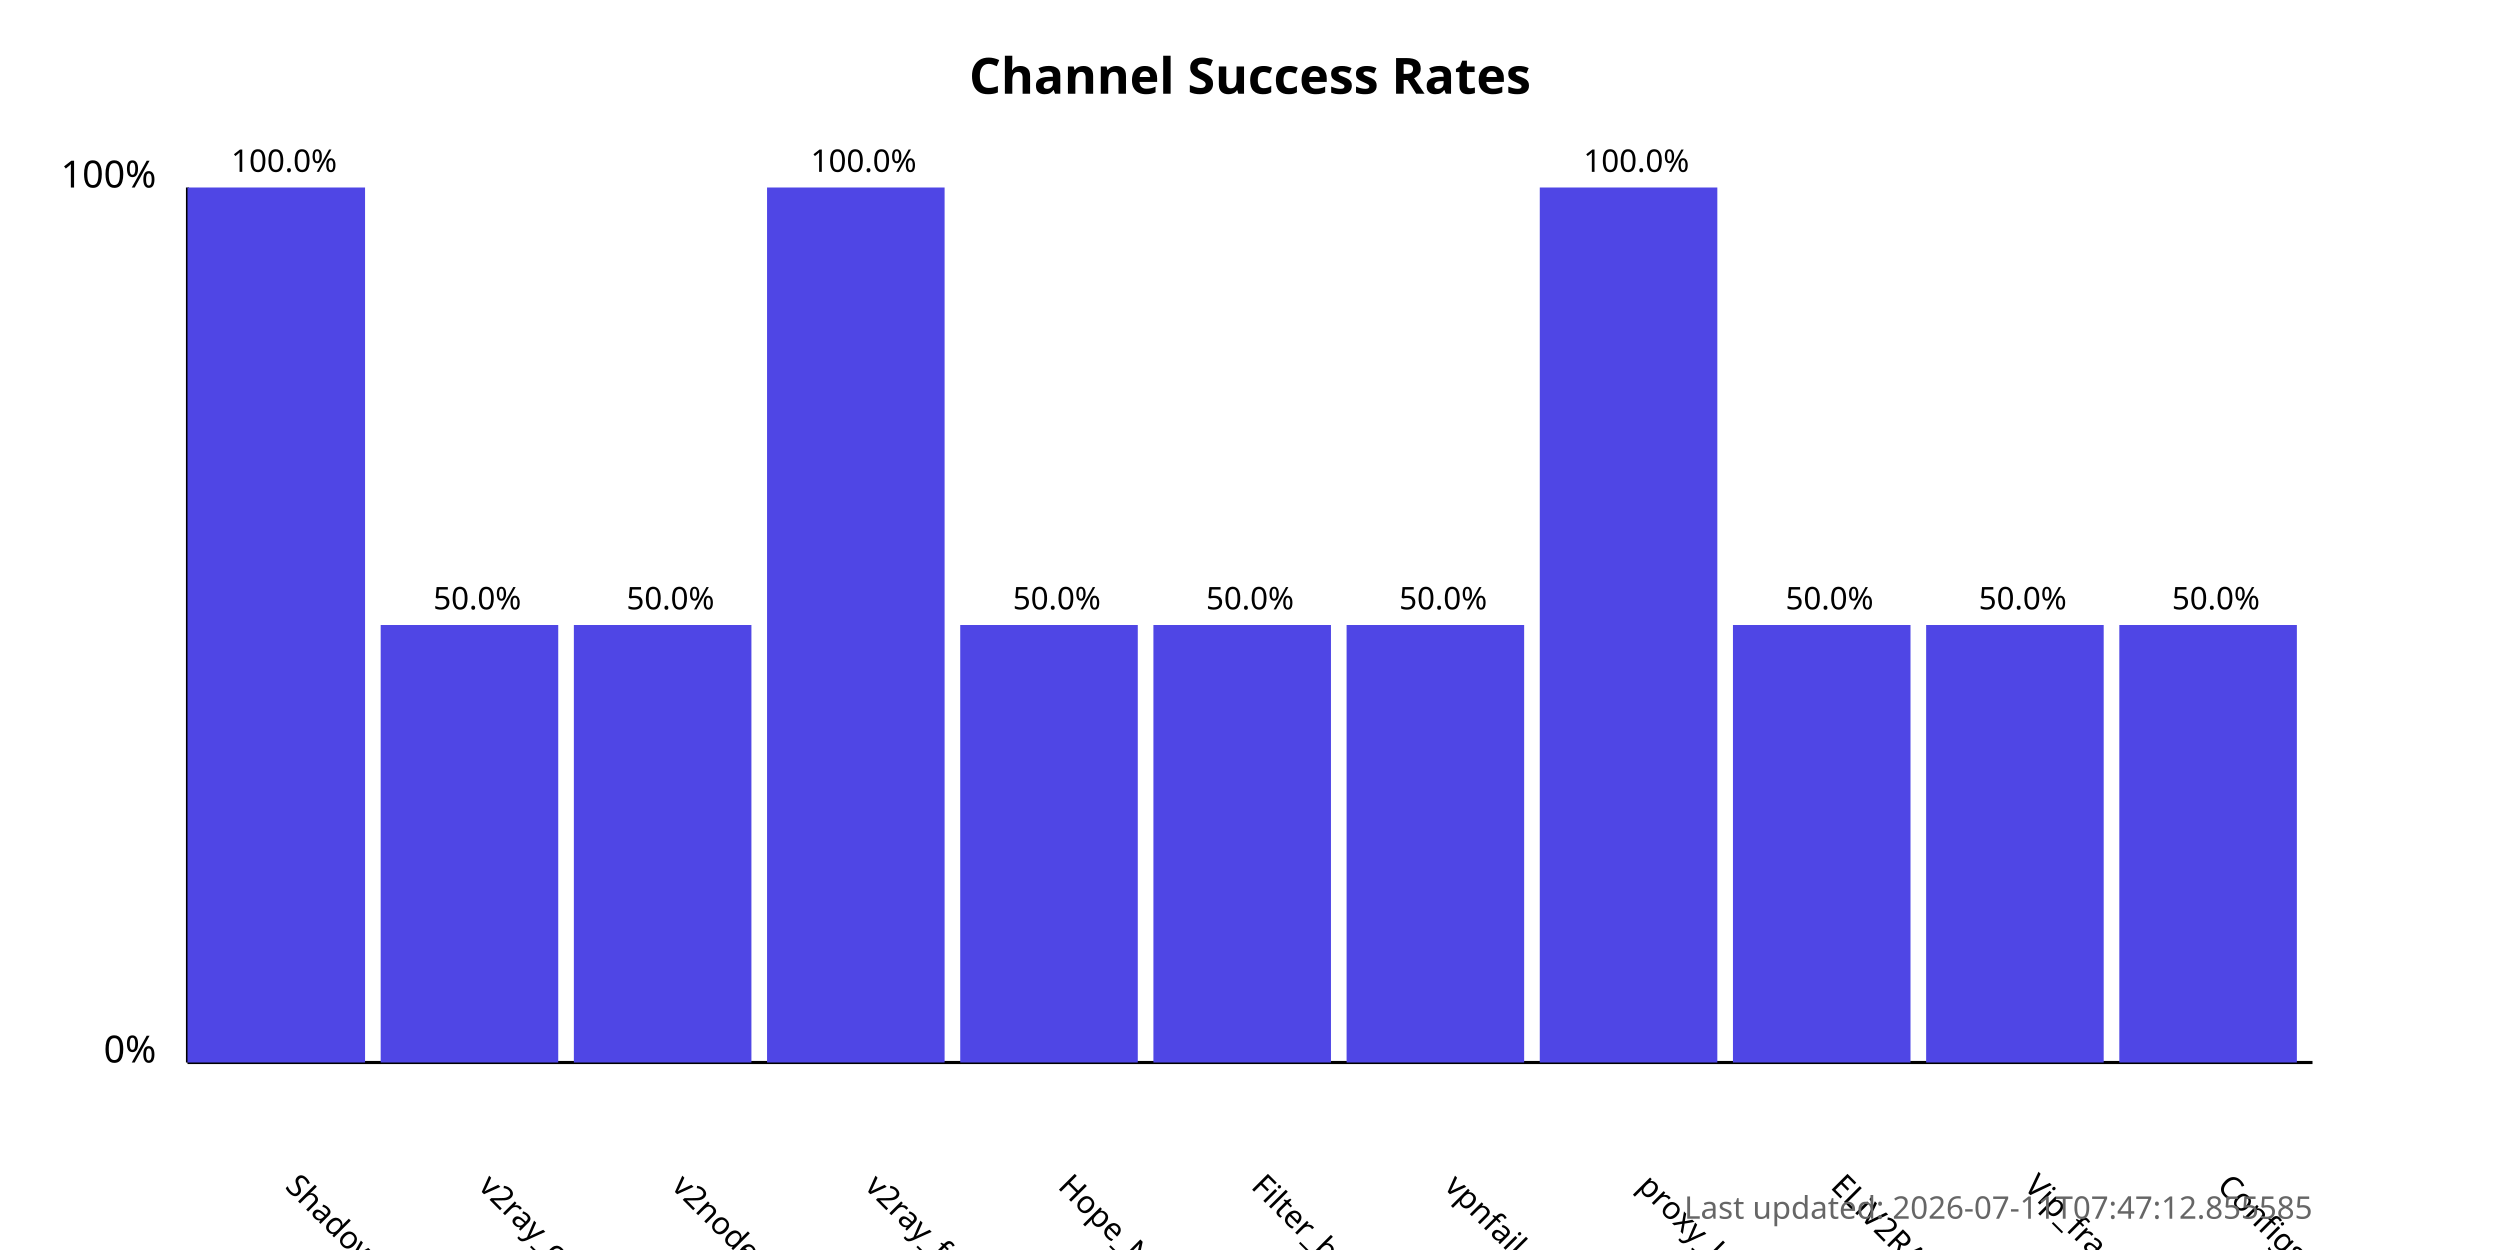
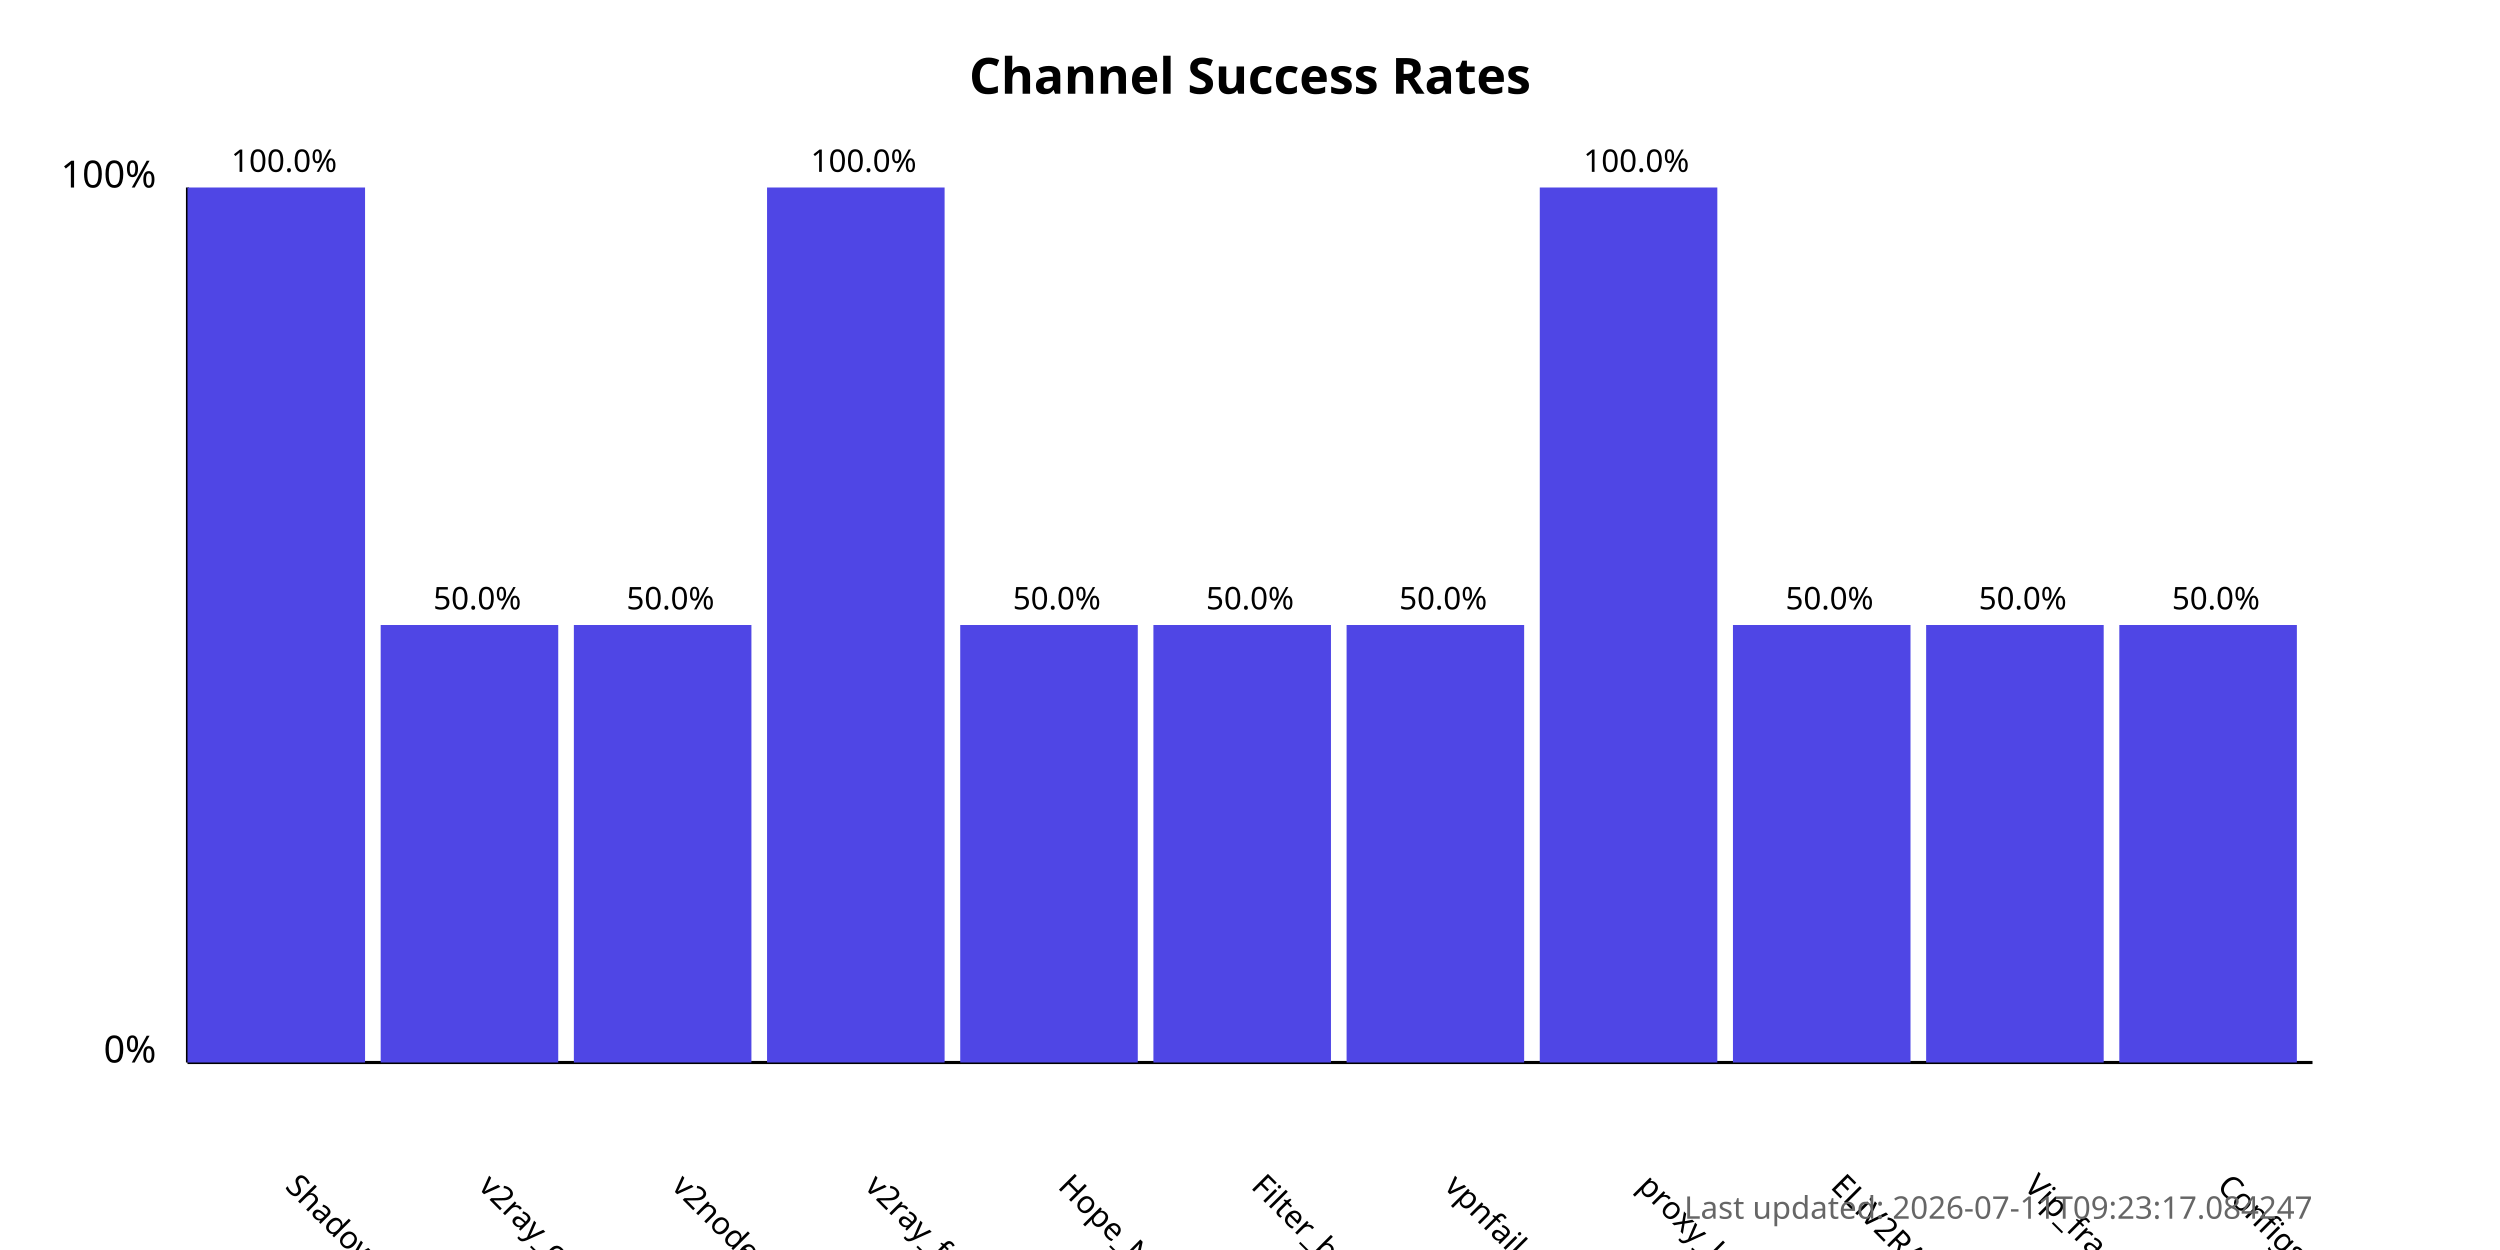
<svg xmlns="http://www.w3.org/2000/svg" width="800" height="400">
  <style>
            .chart-title { font: bold 16px sans-serif; }
            .axis-label { font: 12px sans-serif; }
            .tick-label { font: 10px sans-serif; }
            .bar { fill: #4f46e5; }
            .bar:hover { fill: #6366f1; }
            .timestamp { font: 10px sans-serif; fill: #666; }
        </style>
  <text x="400.0" y="30" text-anchor="middle" class="chart-title">
            Channel Success Rates
        </text>
  <line x1="60" y1="340" x2="60" y2="60" stroke="black" stroke-width="1" />
  <line x1="60" y1="340" x2="740" y2="340" stroke="black" stroke-width="1" />
  <text x="50" y="340" text-anchor="end" class="axis-label">0%</text>
  <text x="50" y="60" text-anchor="end" class="axis-label">100%</text>
  <g>
    <rect x="60" y="60.0" width="56.818" height="280.0" class="bar" />
    <text x="90.909" y="380" transform="rotate(45, 90.90909, 380)" text-anchor="start" class="tick-label">
                ShadowProxy66
            </text>
    <text x="90.909" y="55.0" text-anchor="middle" class="tick-label">
                100.0%
            </text>
  </g>
  <g>
    <rect x="121.818" y="200.0" width="56.818" height="140.0" class="bar" />
    <text x="152.727" y="380" transform="rotate(45, 152.7273, 380)" text-anchor="start" class="tick-label">
                v2ray_configs_pool
            </text>
    <text x="152.727" y="195.0" text-anchor="middle" class="tick-label">
                50.0%
            </text>
  </g>
  <g>
    <rect x="183.636" y="200.0" width="56.818" height="140.0" class="bar" />
    <text x="214.545" y="380" transform="rotate(45, 214.5455, 380)" text-anchor="start" class="tick-label">
                v2nodes
            </text>
    <text x="214.545" y="195.0" text-anchor="middle" class="tick-label">
                50.0%
            </text>
  </g>
  <g>
    <rect x="245.455" y="60.0" width="56.818" height="280.0" class="bar" />
    <text x="276.364" y="380" transform="rotate(45, 276.3636, 380)" text-anchor="start" class="tick-label">
                v2ray_free_conf
            </text>
    <text x="276.364" y="55.0" text-anchor="middle" class="tick-label">
                100.0%
            </text>
  </g>
  <g>
    <rect x="307.273" y="200.0" width="56.818" height="140.0" class="bar" />
    <text x="338.182" y="380" transform="rotate(45, 338.1818, 380)" text-anchor="start" class="tick-label">
                Hope_Net
            </text>
    <text x="338.182" y="195.0" text-anchor="middle" class="tick-label">
                50.0%
            </text>
  </g>
  <g>
    <rect x="369.091" y="200.0" width="56.818" height="140.0" class="bar" />
    <text x="400.0" y="380" transform="rotate(45, 400.0, 380)" text-anchor="start" class="tick-label">
                Filter_breaker
            </text>
    <text x="400.0" y="195.0" text-anchor="middle" class="tick-label">
                50.0%
            </text>
  </g>
  <g>
    <rect x="430.909" y="200.0" width="56.818" height="140.0" class="bar" />
    <text x="461.818" y="380" transform="rotate(45, 461.8182, 380)" text-anchor="start" class="tick-label">
                vpnfail_vless
            </text>
    <text x="461.818" y="195.0" text-anchor="middle" class="tick-label">
                50.0%
            </text>
  </g>
  <g>
    <rect x="492.727" y="60.0" width="56.818" height="280.0" class="bar" />
    <text x="523.636" y="380" transform="rotate(45, 523.6364, 380)" text-anchor="start" class="tick-label">
                proxy_kafee
            </text>
    <text x="523.636" y="55.0" text-anchor="middle" class="tick-label">
                100.0%
            </text>
  </g>
  <g>
    <rect x="554.545" y="200.0" width="56.818" height="140.0" class="bar" />
    <text x="585.455" y="380" transform="rotate(45, 585.4545, 380)" text-anchor="start" class="tick-label">
                ELiV2RAY
            </text>
    <text x="585.455" y="195.0" text-anchor="middle" class="tick-label">
                50.0%
            </text>
  </g>
  <g>
    <rect x="616.364" y="200.0" width="56.818" height="140.0" class="bar" />
    <text x="647.273" y="380" transform="rotate(45, 647.2727, 380)" text-anchor="start" class="tick-label">
                Vip_fragment_v2ray
            </text>
    <text x="647.273" y="195.0" text-anchor="middle" class="tick-label">
                50.0%
            </text>
  </g>
  <g>
    <rect x="678.182" y="200.0" width="56.818" height="140.0" class="bar" />
    <text x="709.091" y="380" transform="rotate(45, 709.0909, 380)" text-anchor="start" class="tick-label">
                ConfigsHubPlus
            </text>
    <text x="709.091" y="195.0" text-anchor="middle" class="tick-label">
                50.0%
            </text>
  </g>
  <text x="740" y="390" text-anchor="end" class="timestamp">
-             Last updated: 2026-07-11T07:47:12.855585
+             Last updated: 2026-07-11T09:23:17.084247
        </text>
</svg>
